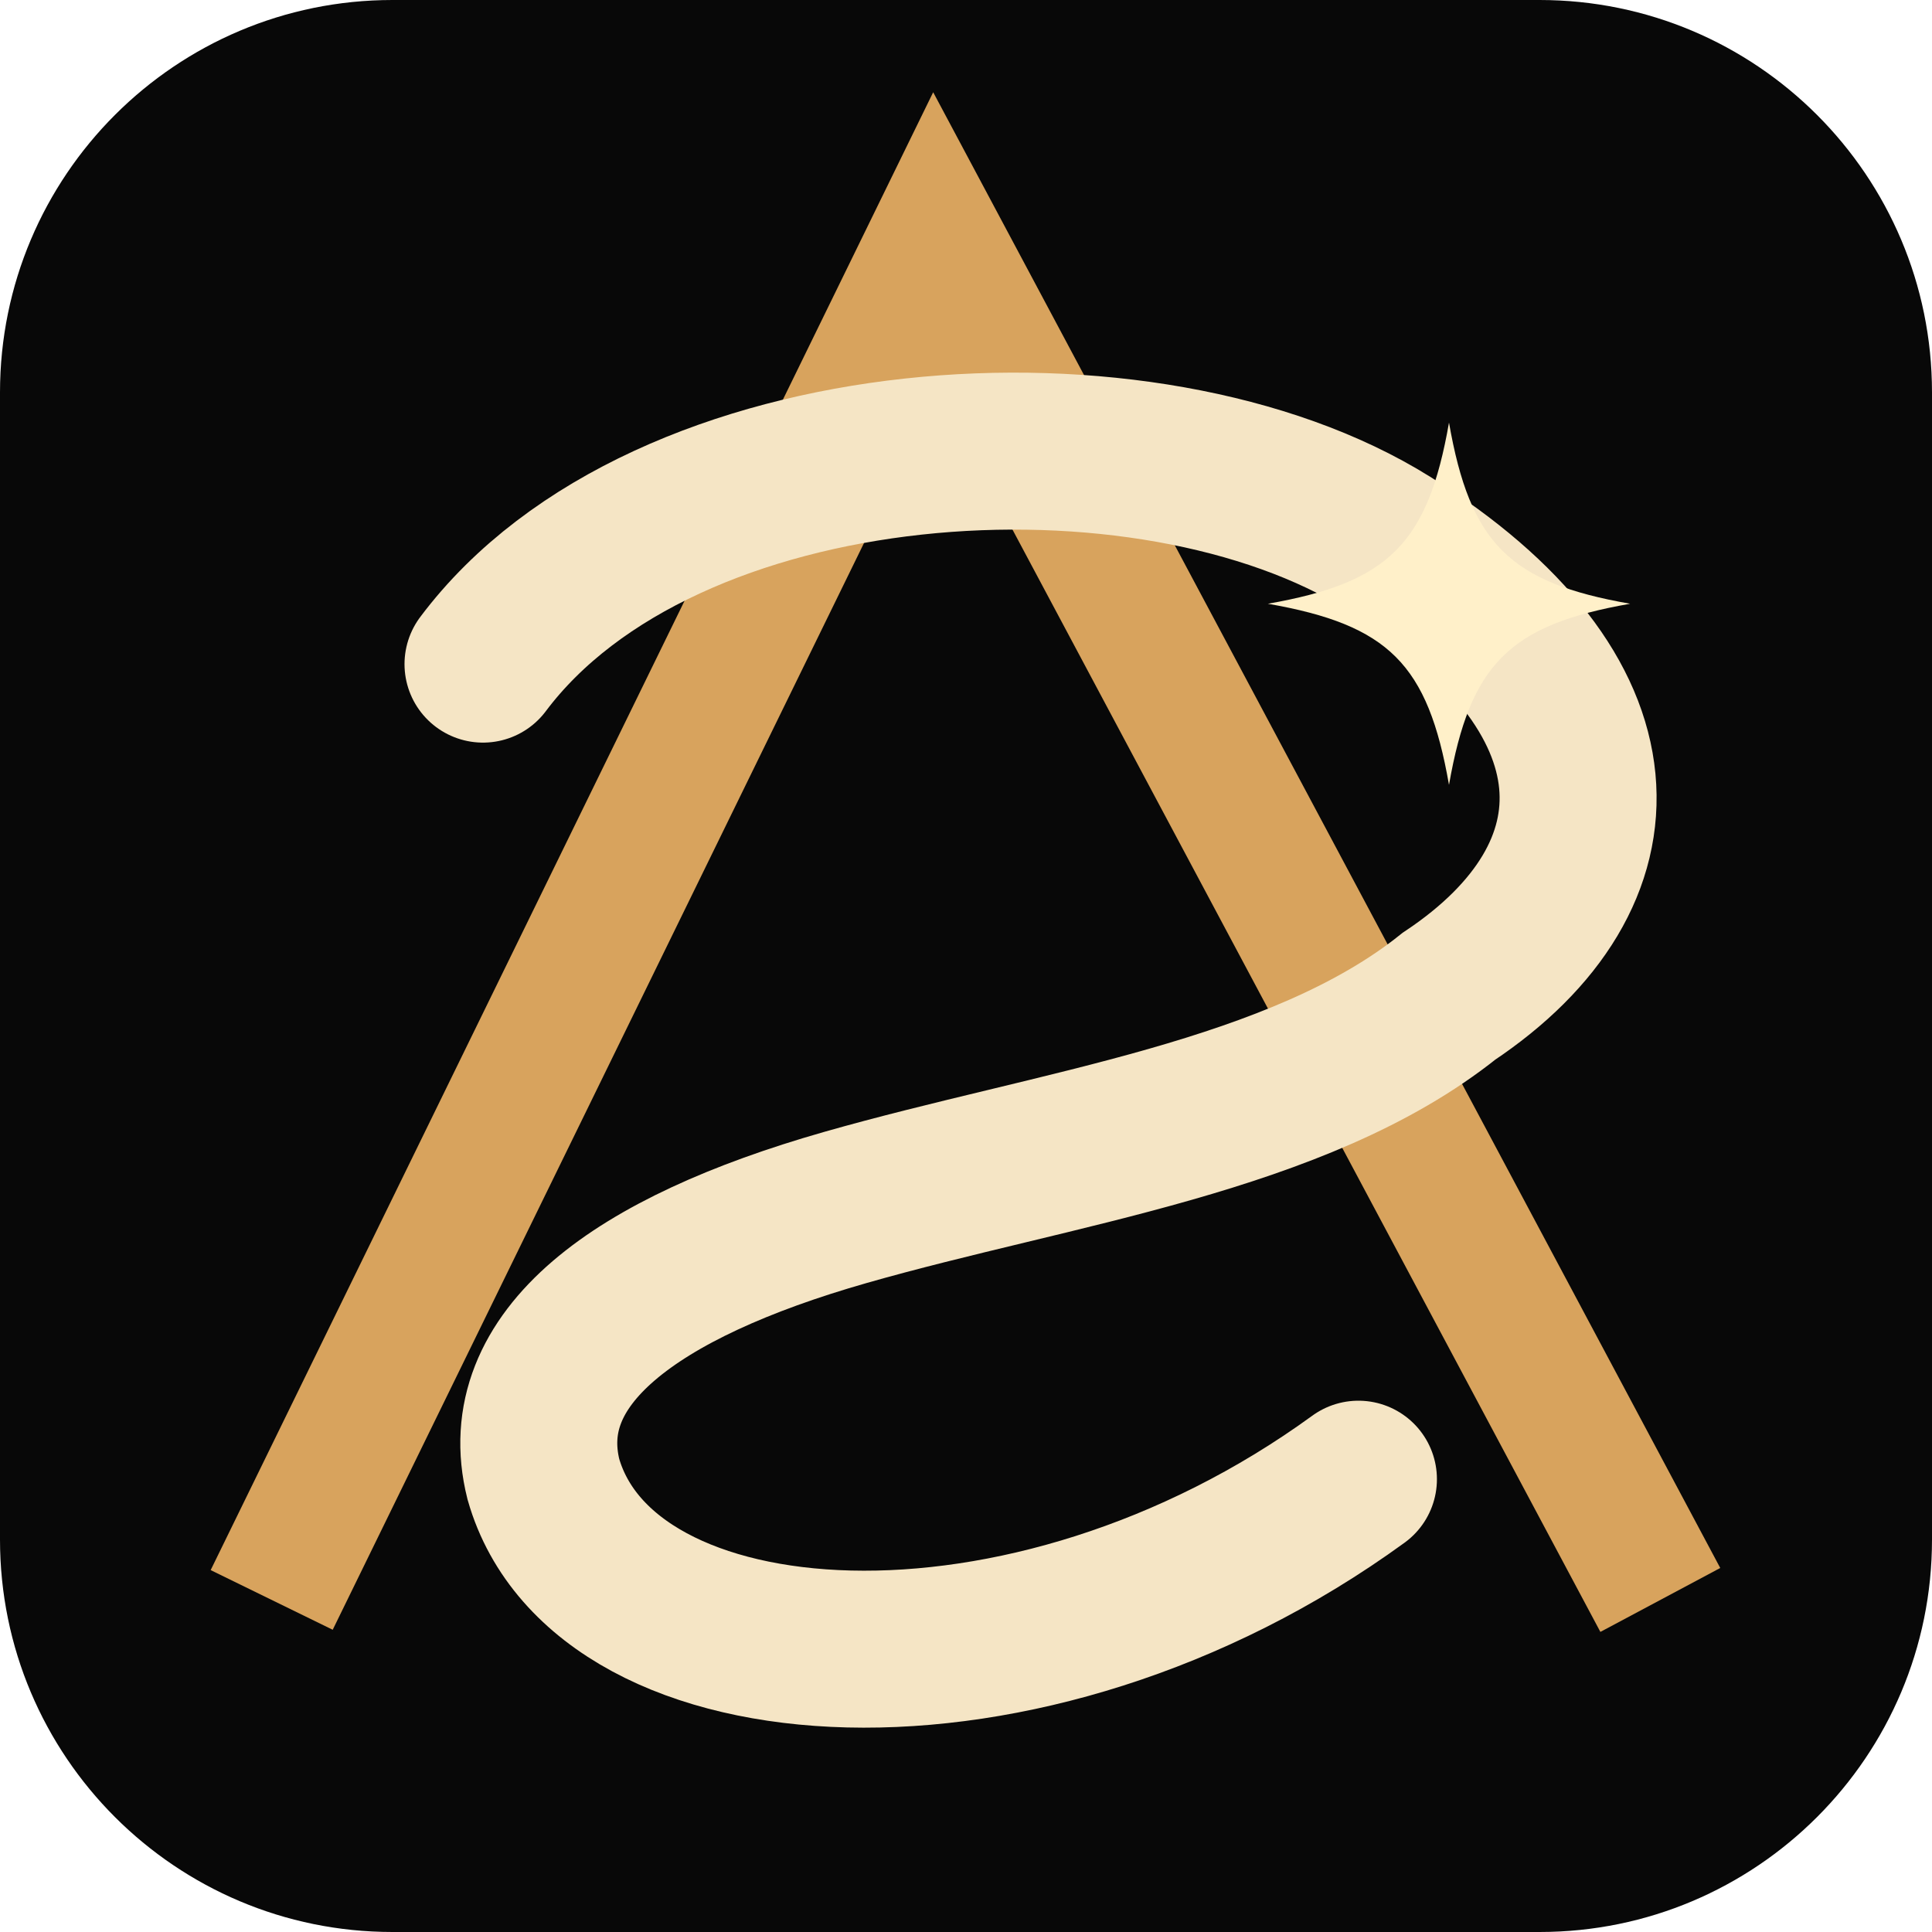
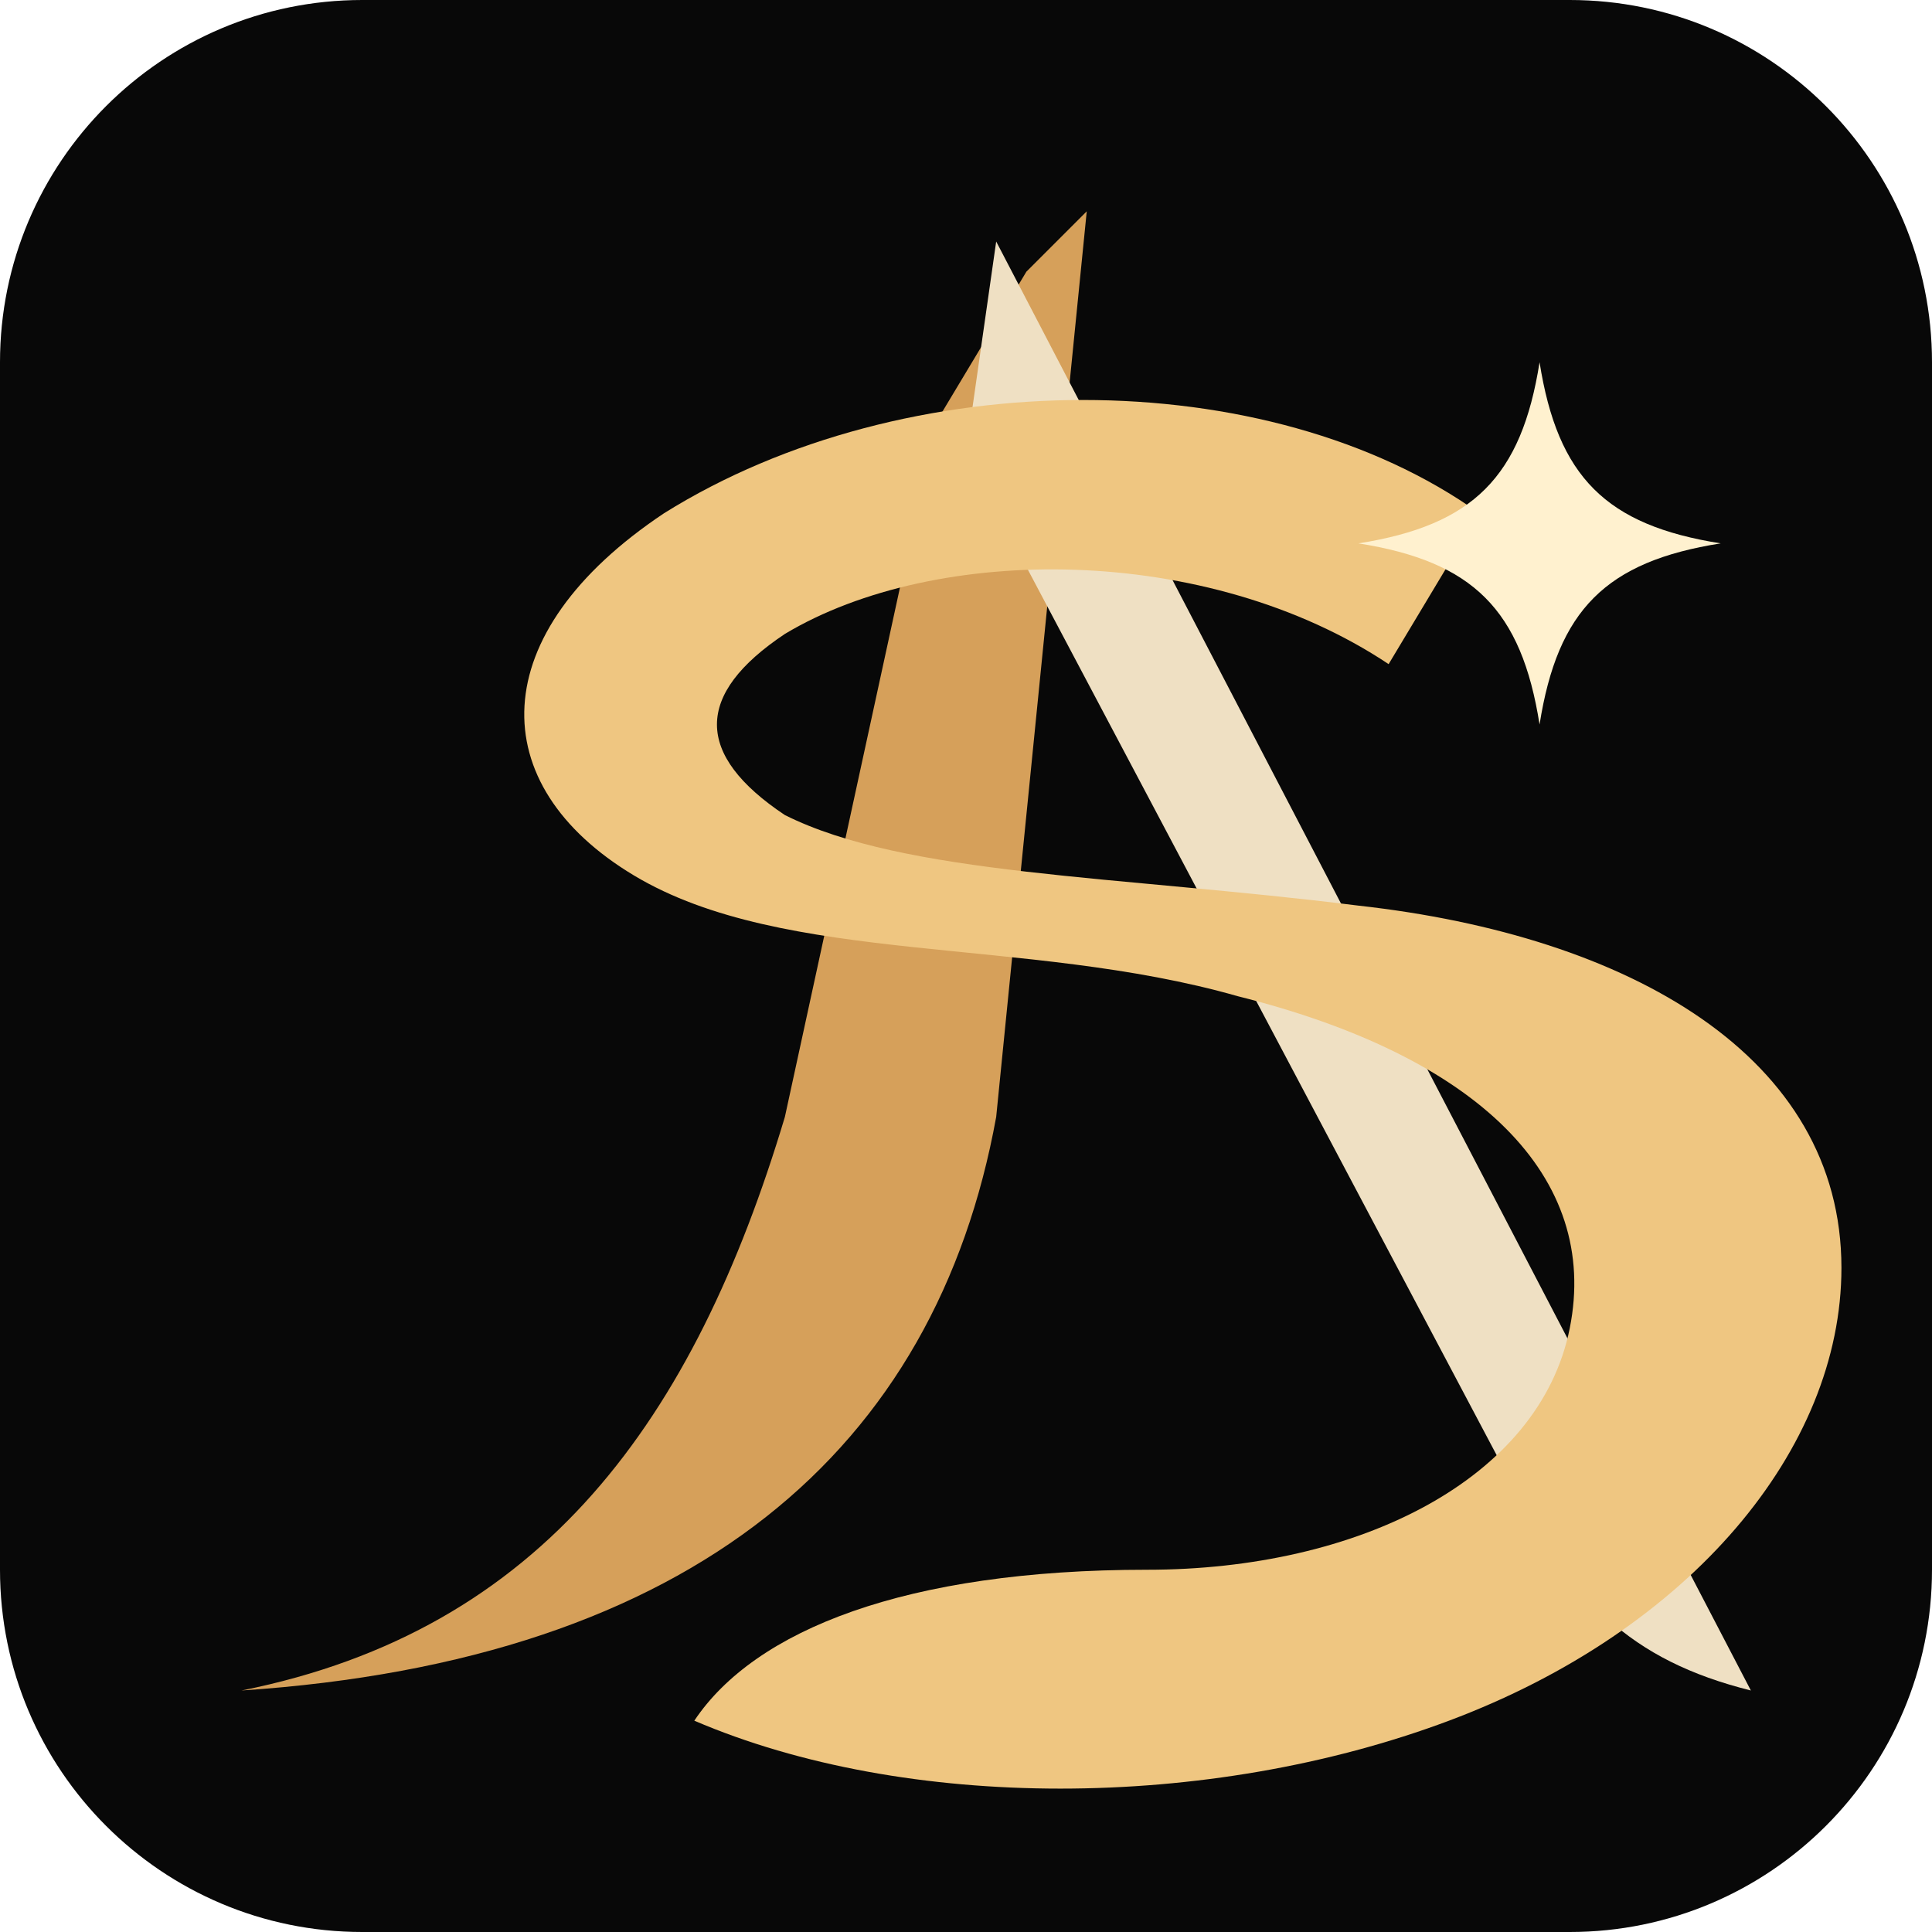
<svg xmlns="http://www.w3.org/2000/svg" viewBox="0 0 64 64">
-   <rect width="64" height="64" rx="13" fill="#080808" />
-   <path d="M9 53 31 8 55 53" fill="none" stroke="#d8a35d" stroke-width="4.5" stroke-linejoin="miter" />
-   <path d="M16 22c6-8 22-9 30-4 8 5 8 11 2 15-5 4-13 5-20 7-7 2-11 5-10 9 2 7 16 8 27 0" fill="none" stroke="#f5e5c5" stroke-width="5.2" stroke-linecap="round" />
-   <path d="M48 14c.7 4 2 5.3 6 6-4 .7-5.3 2-6 6-.7-4-2-5.3-6-6 4-.7 5.3-2 6-6Z" fill="#fff0c9" />
+   <rect width="64" height="64" rx="12" fill="#080808" />
+   <path d="M8 56C18 54 23 47 26 37l5-23 3-5 2-2-3 30c-2 11-10 18-25 19Z" fill="#d6a05a" />
+   <path d="M33 8 58 56c-4-1-6-3-8-7L32 15Z" fill="#efe0c3" />
+   <path d="M49 17c-7-5-19-5-27 0-6 4-6 9-1 12 5 3 13 2 20 4 8 2 12 6 11 11-1 5-7 8-14 8-8 0-13 2-15 5 7 3 17 3 25 0 8-3 13-9 13-15 0-7-7-11-16-12-8-1-15-1-19-3-3-2-3-4 0-6 5-3 14-3 20 1Z" fill="#efc681" />
+   <path d="M51 12c.6 3.8 2.2 5.4 6 6-3.8.6-5.4 2.2-6 6-.6-3.8-2.2-5.4-6-6 3.8-.6 5.4-2.2 6-6Z" fill="#fff1cf" />
</svg>
